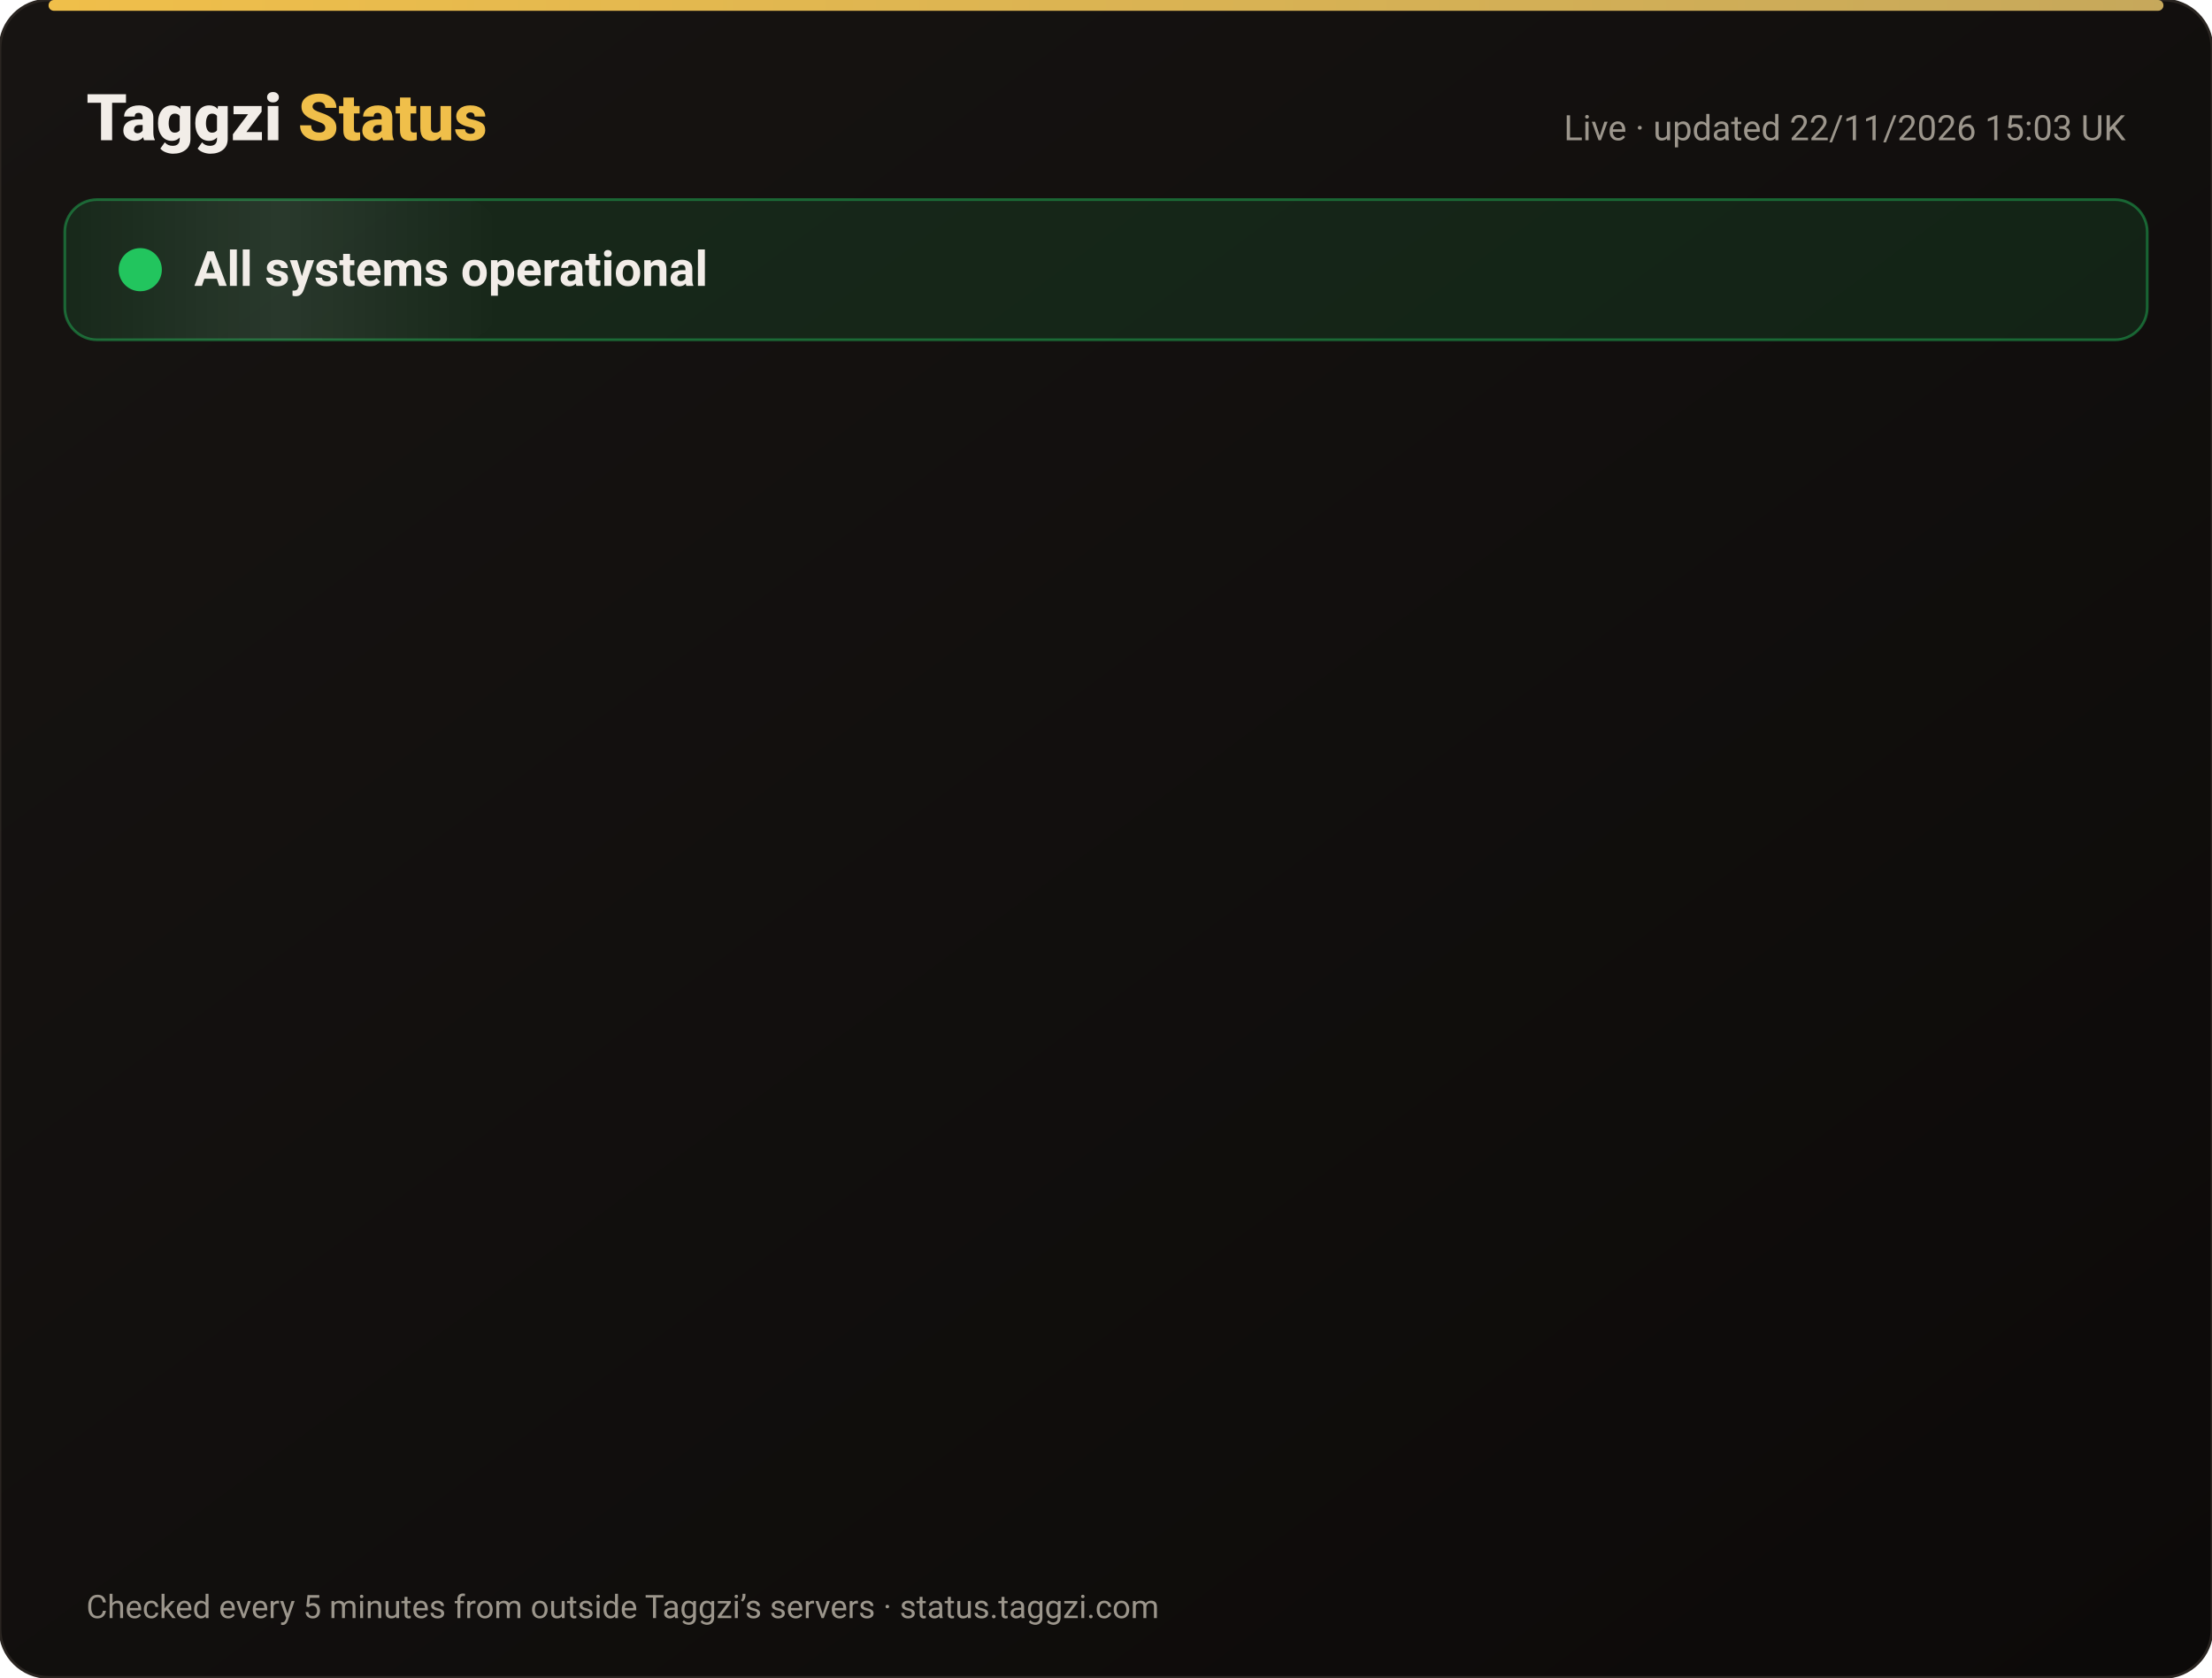
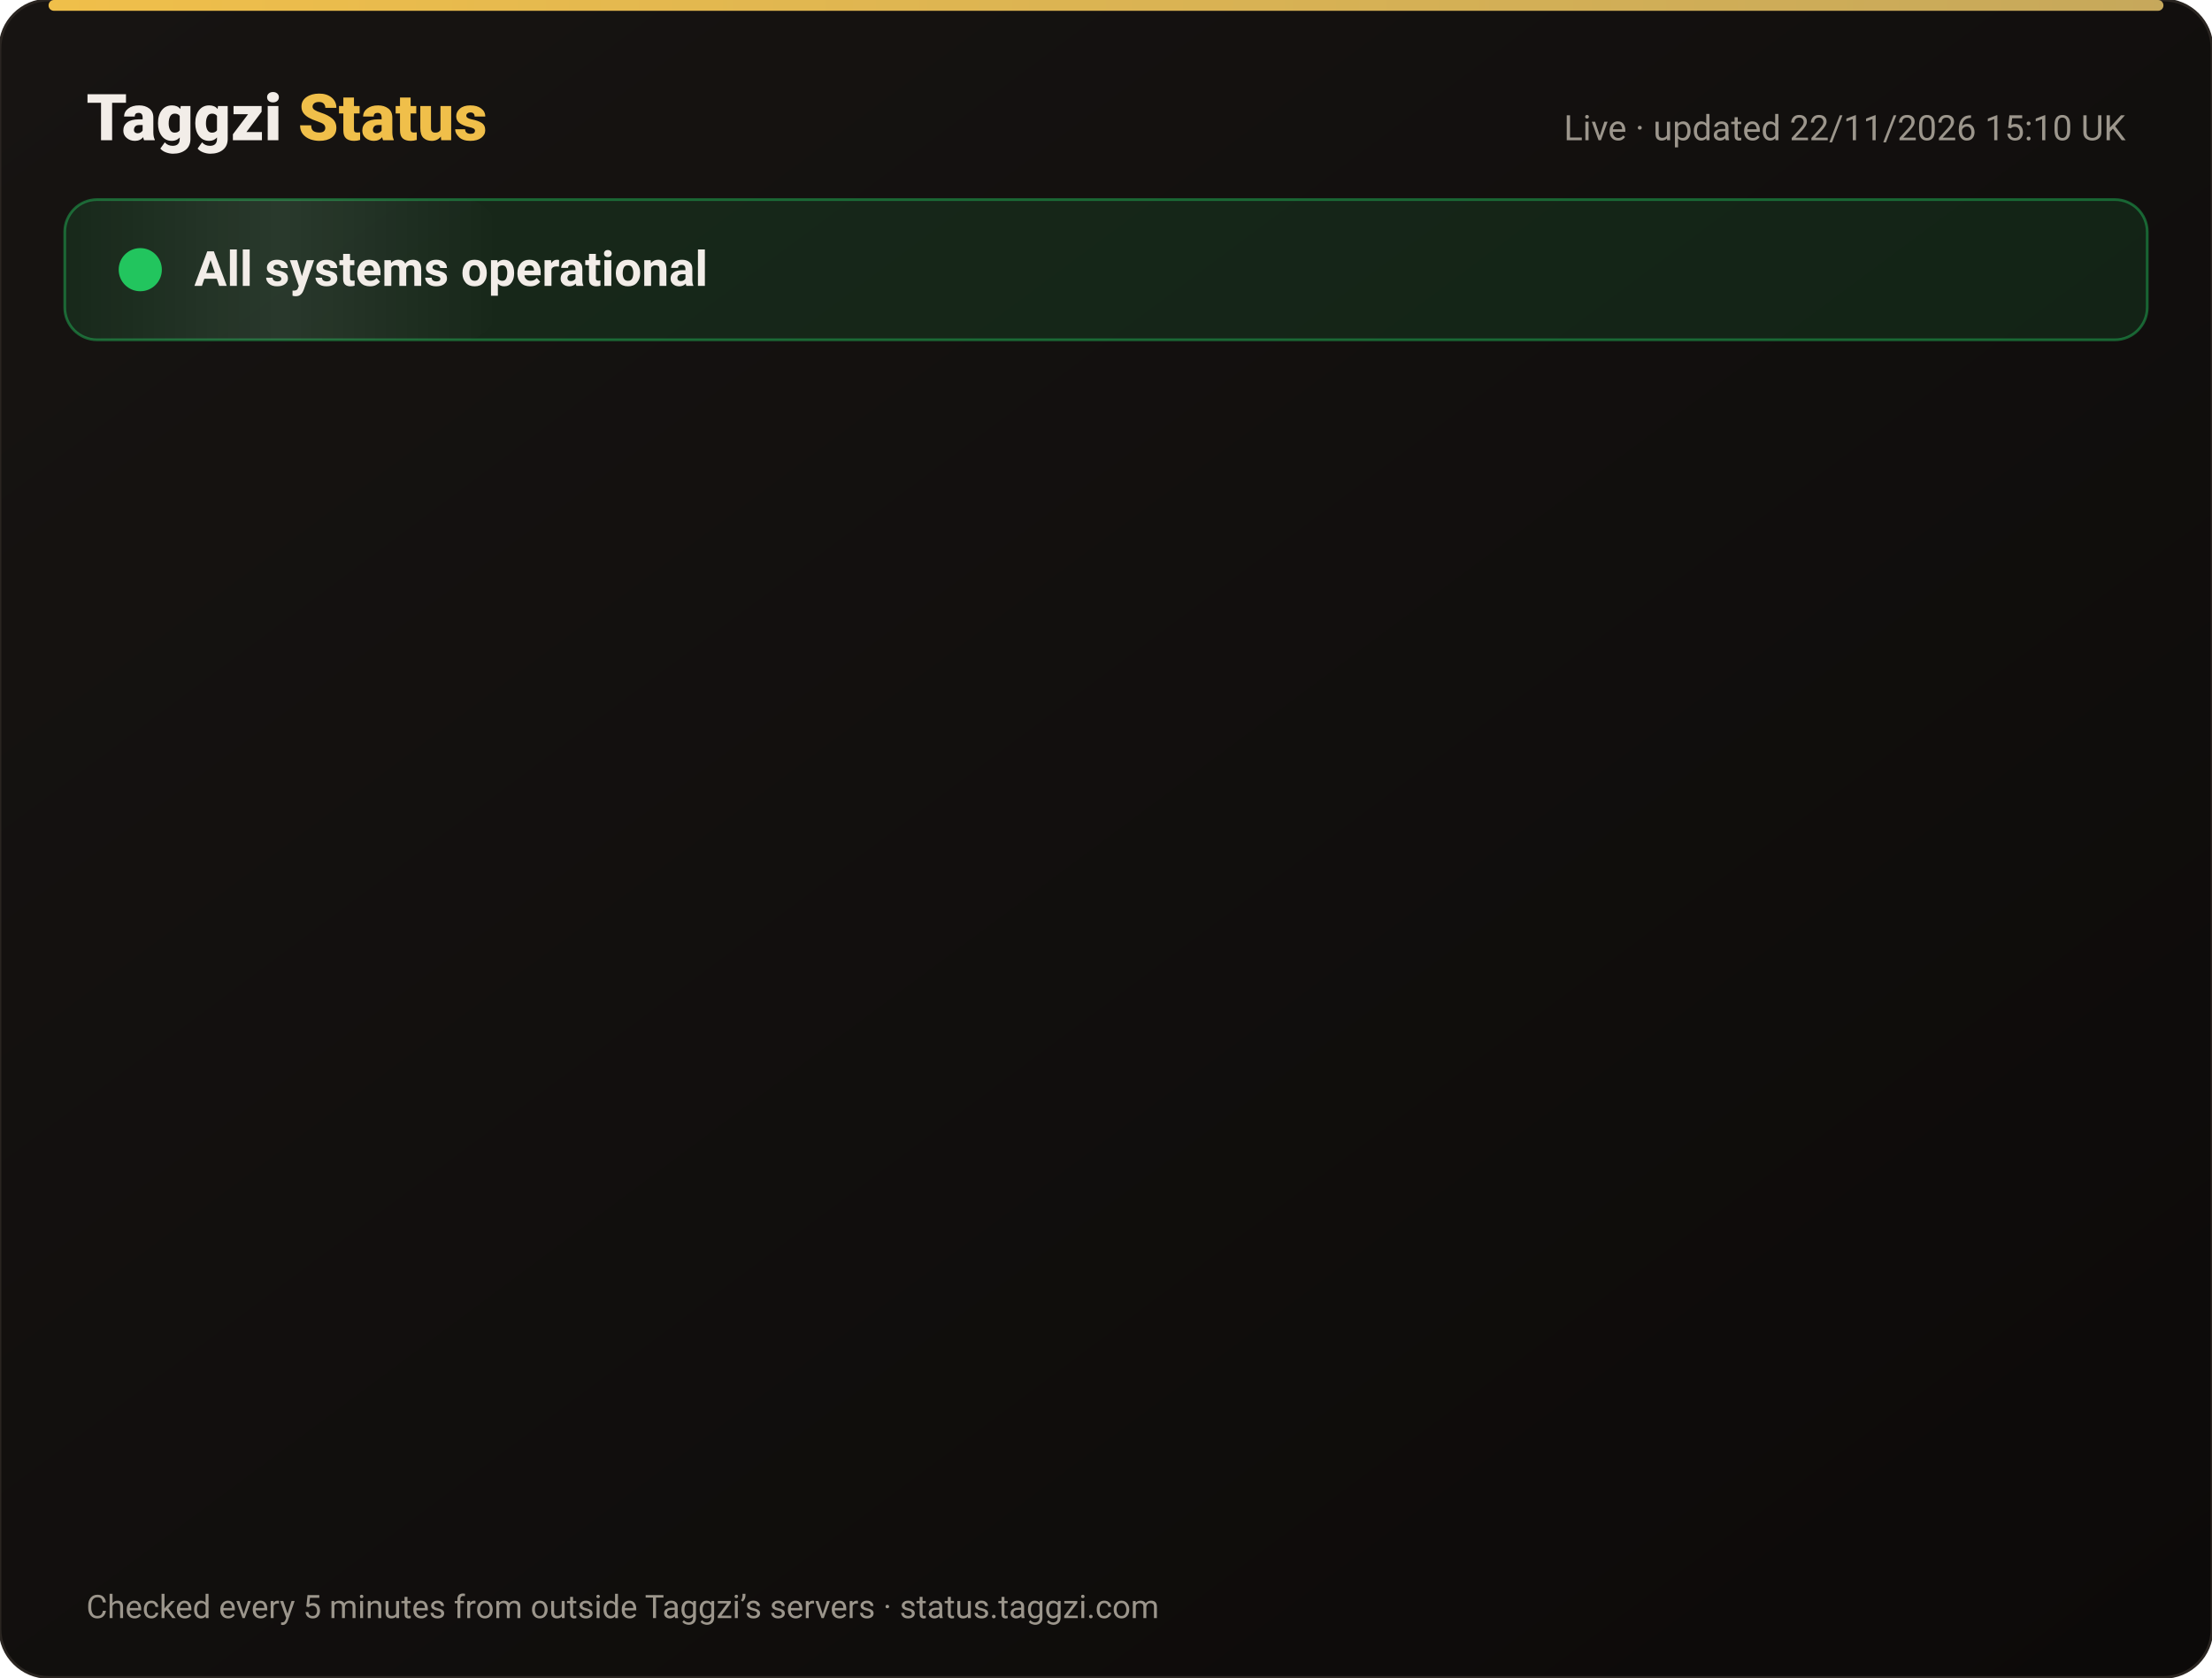
<svg xmlns="http://www.w3.org/2000/svg" width="820" height="622" viewBox="0 0 820 622" font-family="-apple-system,Segoe UI,Roboto,Helvetica,Arial,sans-serif">
  <defs>
    <linearGradient id="bg" x1="0" y1="0" x2="1" y2="1">
      <stop offset="0" stop-color="#171412" />
      <stop offset="1" stop-color="#0C0A09" />
    </linearGradient>
    <linearGradient id="gold" x1="0" x2="1">
      <stop offset="0" stop-color="#F0BF4A" />
      <stop offset="1" stop-color="#c6a85b" />
    </linearGradient>
    <linearGradient id="shine" x1="0" x2="1">
      <stop offset="0" stop-color="#fff" stop-opacity="0" />
      <stop offset=".5" stop-color="#fff" stop-opacity=".08" />
      <stop offset="1" stop-color="#fff" stop-opacity="0" />
    </linearGradient>
  </defs>
  <rect width="820" height="622" rx="18" fill="url(#bg)" stroke="#2a2521" />
  <rect x="18" y="0" width="784" height="4" rx="2" fill="url(#gold)" />
  <text x="32" y="52" font-size="24" font-weight="800" fill="#F2EDE8">Taggzi <tspan fill="#F0BF4A">Status</tspan>
  </text>
-   <text x="788" y="52" font-size="13" fill="#9C968C" text-anchor="end">Live · updated 22/11/2026 15:03 UK</text>
+   <text x="788" y="52" font-size="13" fill="#9C968C" text-anchor="end">Live · updated 22/11/2026 15:10 UK</text>
  <rect x="24" y="74" width="772" height="52" rx="12" fill="#22c55e" fill-opacity=".12" stroke="#22c55e" stroke-opacity=".45" />
  <rect x="24" y="74" width="160" height="52" rx="12" fill="url(#shine)">
    <animate attributeName="x" from="-160" to="820" dur="4s" repeatCount="indefinite" />
  </rect>
  <circle cx="52" cy="100" r="7" fill="#22c55e" />
  <circle cx="52" cy="100" r="7" fill="none" stroke="#22c55e" stroke-width="2">
    <animate attributeName="r" values="7;15;7" dur="2s" repeatCount="indefinite" />
    <animate attributeName="opacity" values=".9;0;.9" dur="2s" repeatCount="indefinite" />
  </circle>
  <text x="72" y="106" font-size="18" font-weight="700" fill="#F2EDE8">All systems operational</text>
  <g opacity="0">
    <animate attributeName="opacity" from="0" to="1" begin="0.00s" dur=".6s" fill="freeze" />
    <line x1="32" y1="188" x2="788" y2="188" stroke="#2a2521" />
    <circle cx="44" cy="166" r="6" fill="#22c55e">
      <animate attributeName="opacity" values="1;.45;1" dur="2.4s" begin="0.00s" repeatCount="indefinite" />
    </circle>
    <text x="62" y="171" font-size="15" font-weight="650" fill="#F2EDE8">Website</text>
    <text x="630" y="171" font-size="13" fill="#9C968C" text-anchor="end">99.98% uptime</text>
    <rect x="648" y="154" width="140" height="24" rx="12" fill="#22c55e" fill-opacity=".14" stroke="#22c55e" stroke-opacity=".5" />
    <text x="718" y="171" font-size="12" font-weight="700" fill="#22c55e" text-anchor="middle">Operational</text>
  </g>
  <g opacity="0">
    <animate attributeName="opacity" from="0" to="1" begin="0.15s" dur=".6s" fill="freeze" />
    <line x1="32" y1="234" x2="788" y2="234" stroke="#2a2521" />
    <circle cx="44" cy="212" r="6" fill="#22c55e">
      <animate attributeName="opacity" values="1;.45;1" dur="2.4s" begin="0.15s" repeatCount="indefinite" />
    </circle>
    <text x="62" y="217" font-size="15" font-weight="650" fill="#F2EDE8">Tag scans</text>
    <text x="630" y="217" font-size="13" fill="#9C968C" text-anchor="end">99.98% uptime</text>
    <rect x="648" y="200" width="140" height="24" rx="12" fill="#22c55e" fill-opacity=".14" stroke="#22c55e" stroke-opacity=".5" />
    <text x="718" y="217" font-size="12" font-weight="700" fill="#22c55e" text-anchor="middle">Operational</text>
  </g>
  <g opacity="0">
    <animate attributeName="opacity" from="0" to="1" begin="0.30s" dur=".6s" fill="freeze" />
    <line x1="32" y1="280" x2="788" y2="280" stroke="#2a2521" />
    <circle cx="44" cy="258" r="6" fill="#22c55e">
      <animate attributeName="opacity" values="1;.45;1" dur="2.4s" begin="0.30s" repeatCount="indefinite" />
    </circle>
    <text x="62" y="263" font-size="15" font-weight="650" fill="#F2EDE8">Manual tag lookup</text>
    <text x="630" y="263" font-size="13" fill="#9C968C" text-anchor="end">99.98% uptime</text>
    <rect x="648" y="246" width="140" height="24" rx="12" fill="#22c55e" fill-opacity=".14" stroke="#22c55e" stroke-opacity=".5" />
    <text x="718" y="263" font-size="12" font-weight="700" fill="#22c55e" text-anchor="middle">Operational</text>
  </g>
  <g opacity="0">
    <animate attributeName="opacity" from="0" to="1" begin="0.45s" dur=".6s" fill="freeze" />
    <line x1="32" y1="326" x2="788" y2="326" stroke="#2a2521" />
    <circle cx="44" cy="304" r="6" fill="#22c55e">
      <animate attributeName="opacity" values="1;.45;1" dur="2.4s" begin="0.45s" repeatCount="indefinite" />
    </circle>
    <text x="62" y="309" font-size="15" font-weight="650" fill="#F2EDE8">App &amp; login</text>
    <text x="630" y="309" font-size="13" fill="#9C968C" text-anchor="end">99.98% uptime</text>
    <rect x="648" y="292" width="140" height="24" rx="12" fill="#22c55e" fill-opacity=".14" stroke="#22c55e" stroke-opacity=".5" />
    <text x="718" y="309" font-size="12" font-weight="700" fill="#22c55e" text-anchor="middle">Operational</text>
  </g>
  <g opacity="0">
    <animate attributeName="opacity" from="0" to="1" begin="0.60s" dur=".6s" fill="freeze" />
    <line x1="32" y1="372" x2="788" y2="372" stroke="#2a2521" />
    <circle cx="44" cy="350" r="6" fill="#22c55e">
      <animate attributeName="opacity" values="1;.45;1" dur="2.4s" begin="0.60s" repeatCount="indefinite" />
    </circle>
    <text x="62" y="355" font-size="15" font-weight="650" fill="#F2EDE8">Community alerts</text>
    <text x="630" y="355" font-size="13" fill="#9C968C" text-anchor="end">99.98% uptime</text>
    <rect x="648" y="338" width="140" height="24" rx="12" fill="#22c55e" fill-opacity=".14" stroke="#22c55e" stroke-opacity=".5" />
    <text x="718" y="355" font-size="12" font-weight="700" fill="#22c55e" text-anchor="middle">Operational</text>
  </g>
  <g opacity="0">
    <animate attributeName="opacity" from="0" to="1" begin="0.75s" dur=".6s" fill="freeze" />
    <line x1="32" y1="418" x2="788" y2="418" stroke="#2a2521" />
    <circle cx="44" cy="396" r="6" fill="#22c55e">
      <animate attributeName="opacity" values="1;.45;1" dur="2.4s" begin="0.75s" repeatCount="indefinite" />
    </circle>
    <text x="62" y="401" font-size="15" font-weight="650" fill="#F2EDE8">Private calling</text>
    <text x="630" y="401" font-size="13" fill="#9C968C" text-anchor="end">99.98% uptime</text>
    <rect x="648" y="384" width="140" height="24" rx="12" fill="#22c55e" fill-opacity=".14" stroke="#22c55e" stroke-opacity=".5" />
    <text x="718" y="401" font-size="12" font-weight="700" fill="#22c55e" text-anchor="middle">Operational</text>
  </g>
  <g opacity="0">
    <animate attributeName="opacity" from="0" to="1" begin="0.90s" dur=".6s" fill="freeze" />
    <line x1="32" y1="464" x2="788" y2="464" stroke="#2a2521" />
    <circle cx="44" cy="442" r="6" fill="#22c55e">
      <animate attributeName="opacity" values="1;.45;1" dur="2.4s" begin="0.90s" repeatCount="indefinite" />
    </circle>
    <text x="62" y="447" font-size="15" font-weight="650" fill="#F2EDE8">Payments</text>
    <text x="630" y="447" font-size="13" fill="#9C968C" text-anchor="end">99.97% uptime</text>
    <rect x="648" y="430" width="140" height="24" rx="12" fill="#22c55e" fill-opacity=".14" stroke="#22c55e" stroke-opacity=".5" />
    <text x="718" y="447" font-size="12" font-weight="700" fill="#22c55e" text-anchor="middle">Operational</text>
  </g>
  <g opacity="0">
    <animate attributeName="opacity" from="0" to="1" begin="1.05s" dur=".6s" fill="freeze" />
    <line x1="32" y1="510" x2="788" y2="510" stroke="#2a2521" />
    <circle cx="44" cy="488" r="6" fill="#22c55e">
      <animate attributeName="opacity" values="1;.45;1" dur="2.4s" begin="1.05s" repeatCount="indefinite" />
    </circle>
    <text x="62" y="493" font-size="15" font-weight="650" fill="#F2EDE8">Email &amp; support</text>
    <text x="630" y="493" font-size="13" fill="#9C968C" text-anchor="end">99.98% uptime</text>
    <rect x="648" y="476" width="140" height="24" rx="12" fill="#22c55e" fill-opacity=".14" stroke="#22c55e" stroke-opacity=".5" />
    <text x="718" y="493" font-size="12" font-weight="700" fill="#22c55e" text-anchor="middle">Operational</text>
  </g>
  <g opacity="0">
    <animate attributeName="opacity" from="0" to="1" begin="1.20s" dur=".6s" fill="freeze" />
    <line x1="32" y1="556" x2="788" y2="556" stroke="#2a2521" />
    <circle cx="44" cy="534" r="6" fill="#22c55e">
      <animate attributeName="opacity" values="1;.45;1" dur="2.4s" begin="1.20s" repeatCount="indefinite" />
    </circle>
    <text x="62" y="539" font-size="15" font-weight="650" fill="#F2EDE8">Secure connection (SSL)</text>
    <text x="630" y="539" font-size="13" fill="#9C968C" text-anchor="end">100.00% uptime</text>
    <rect x="648" y="522" width="140" height="24" rx="12" fill="#22c55e" fill-opacity=".14" stroke="#22c55e" stroke-opacity=".5" />
    <text x="718" y="539" font-size="12" font-weight="700" fill="#22c55e" text-anchor="middle">Operational</text>
  </g>
  <text x="32" y="600" font-size="12" fill="#9C968C">Checked every 5 minutes from outside Taggzi’s servers · status.taggzi.com</text>
</svg>
